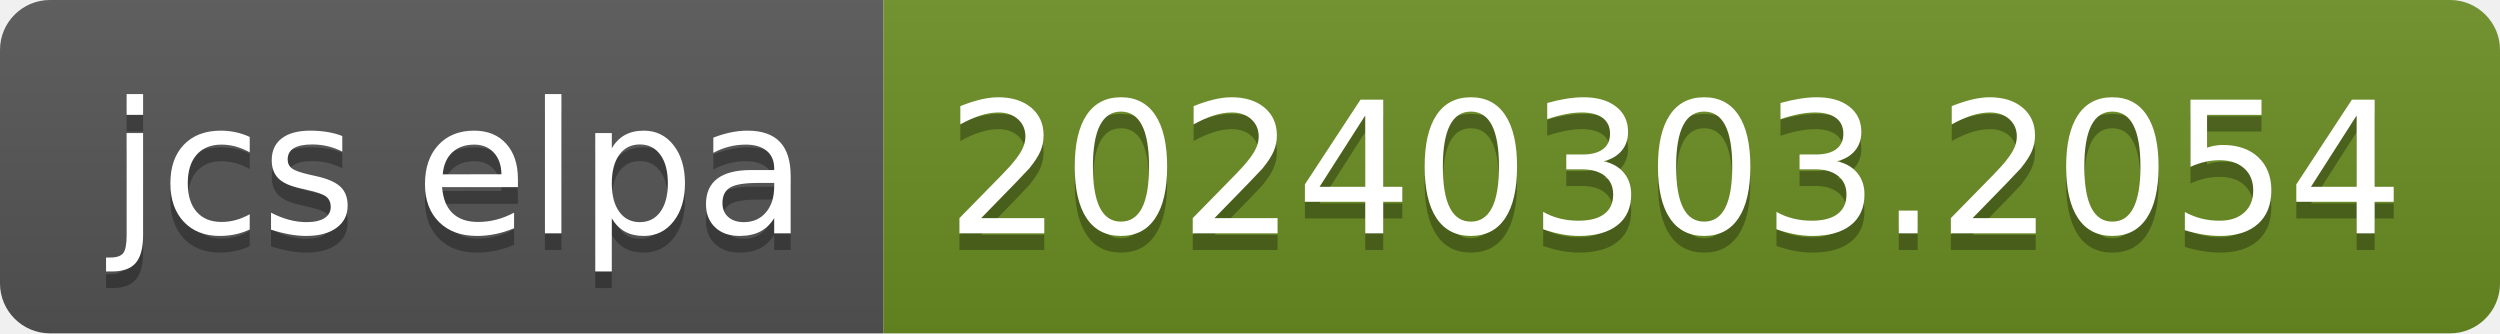
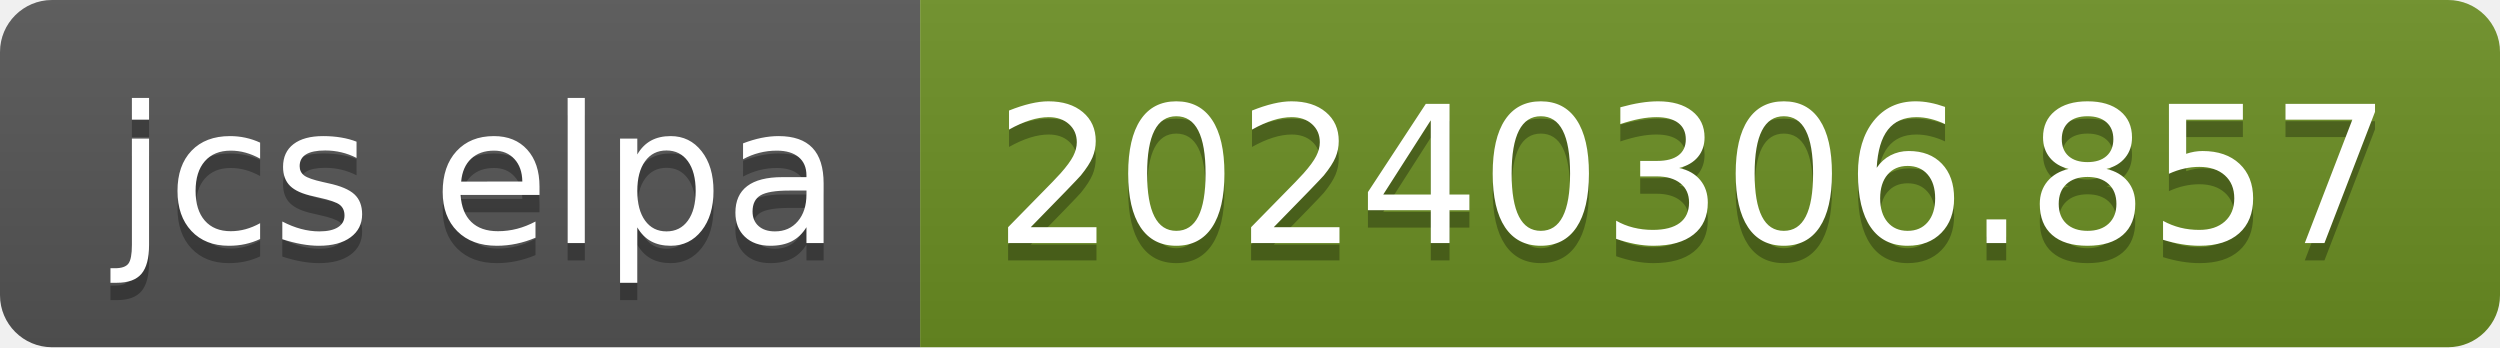
- <svg xmlns="http://www.w3.org/2000/svg" width="150" height="20" role="img" aria-label="jcs elpa: 20240303.2054">
+ <svg xmlns="http://www.w3.org/2000/svg" width="144" height="20" role="img" aria-label="jcs elpa: 20240306.857">
  <linearGradient id="s" x2="0" y2="100%">
    <stop offset="0" stop-color="#bbb" stop-opacity=".1" />
    <stop offset="1" stop-opacity=".1" />
  </linearGradient>
  <clipPath id="r">
-     <rect width="150" height="20" rx="3" fill="#fff" />
+     <rect width="144" height="20" rx="3" fill="#fff" />
  </clipPath>
  <g clip-path="url(#r)">
    <rect width="53" height="20" fill="#555" />
-     <rect x="53" width="97" height="20" fill="#6b8e23" />
-     <rect width="150" height="20" fill="url(#s)" />
+     <rect x="53" width="91" height="20" fill="#6b8e23" />
+     <rect width="144" height="20" fill="url(#s)" />
  </g>
  <g fill="#fff" text-anchor="middle" font-family="Verdana,Geneva,DejaVu Sans,sans-serif" text-rendering="geometricPrecision" font-size="110">
    <text aria-hidden="true" x="275" y="150" fill="#010101" fill-opacity=".3" transform="scale(.1)" textLength="430">jcs elpa</text>
    <text x="275" y="140" transform="scale(.1)" fill="#fff" textLength="430">jcs elpa</text>
-     <text aria-hidden="true" x="1005" y="150" fill="#010101" fill-opacity=".3" transform="scale(.1)" textLength="870">20240303.2054</text>
-     <text x="1005" y="140" transform="scale(.1)" fill="#fff" textLength="870">20240303.2054</text>
+     <text aria-hidden="true" x="975" y="150" fill="#010101" fill-opacity=".3" transform="scale(.1)" textLength="810">20240306.857</text>
+     <text x="975" y="140" transform="scale(.1)" fill="#fff" textLength="810">20240306.857</text>
  </g>
</svg>
